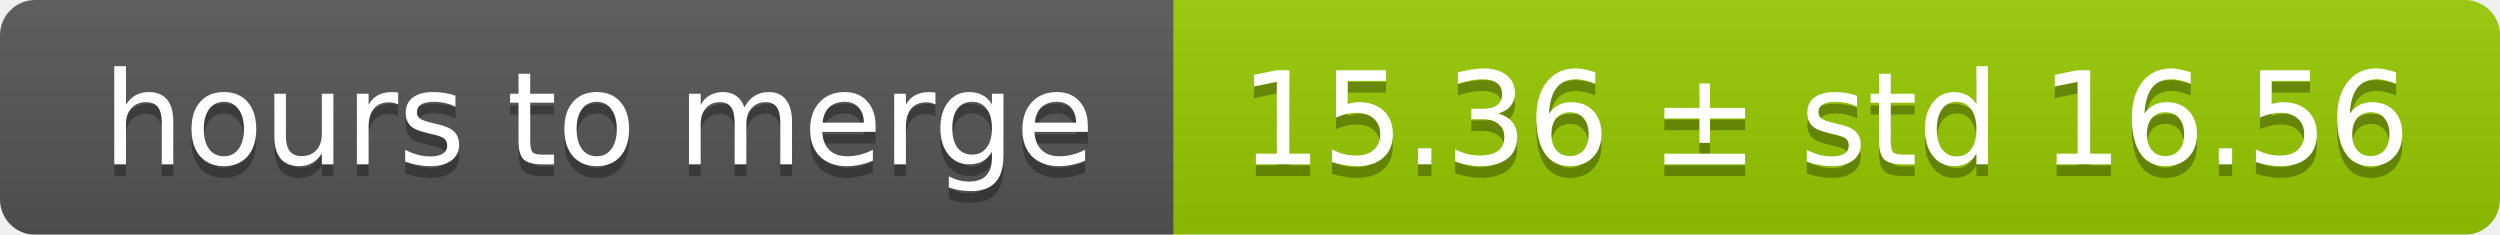
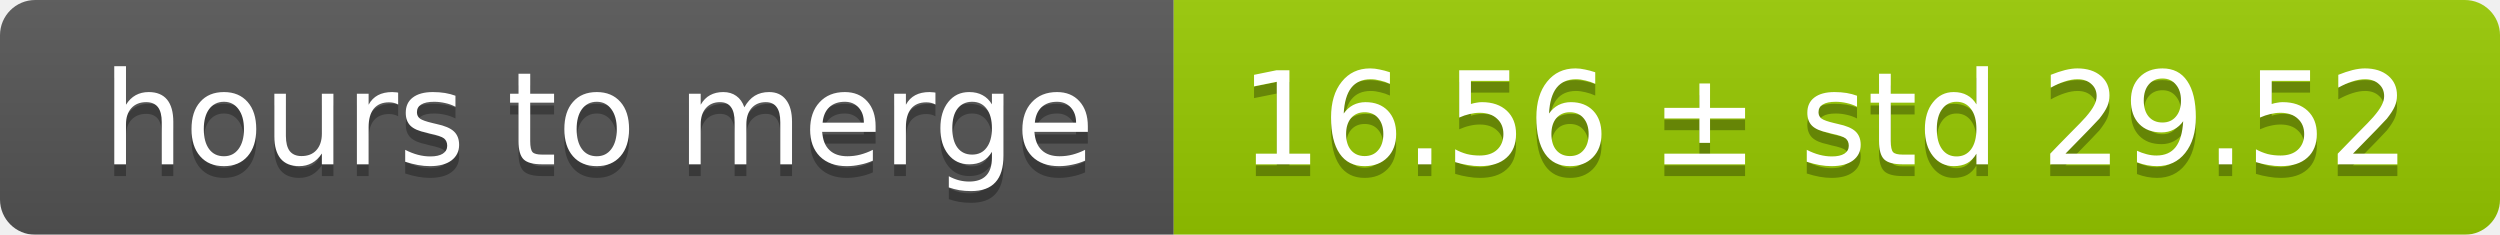
<svg xmlns="http://www.w3.org/2000/svg" width="213" height="20">
  <linearGradient id="smooth" x2="0" y2="100%">
    <stop offset="0" stop-color="#bbb" stop-opacity=".1" />
    <stop offset="1" stop-opacity=".1" />
  </linearGradient>
  <mask id="round">
    <rect width="213" height="20" rx="3" fill="#fff" />
  </mask>
  <g mask="url(#round)">
    <rect width="100" height="20" fill="#555" />
    <rect x="100" width="113" height="20" fill="#97ca00" />
    <rect width="213" height="20" fill="url(#smooth)" />
  </g>
  <g fill="#fff" text-anchor="middle" font-family="DejaVu Sans,Verdana,Geneva,sans-serif" font-size="11">
    <text x="51" y="15" fill="#010101" fill-opacity=".3">hours to merge</text>
    <text x="51" y="14">hours to merge</text>
-     <text x="155.5" y="15" fill="#010101" fill-opacity=".3">15.36 ± std 16.56</text>
-     <text x="155.5" y="14">15.36 ± std 16.56</text>
+     <text x="155.5" y="15" fill="#010101" fill-opacity=".3">16.56 ± std 29.52</text>
+     <text x="155.5" y="14">16.56 ± std 29.52</text>
  </g>
</svg>
